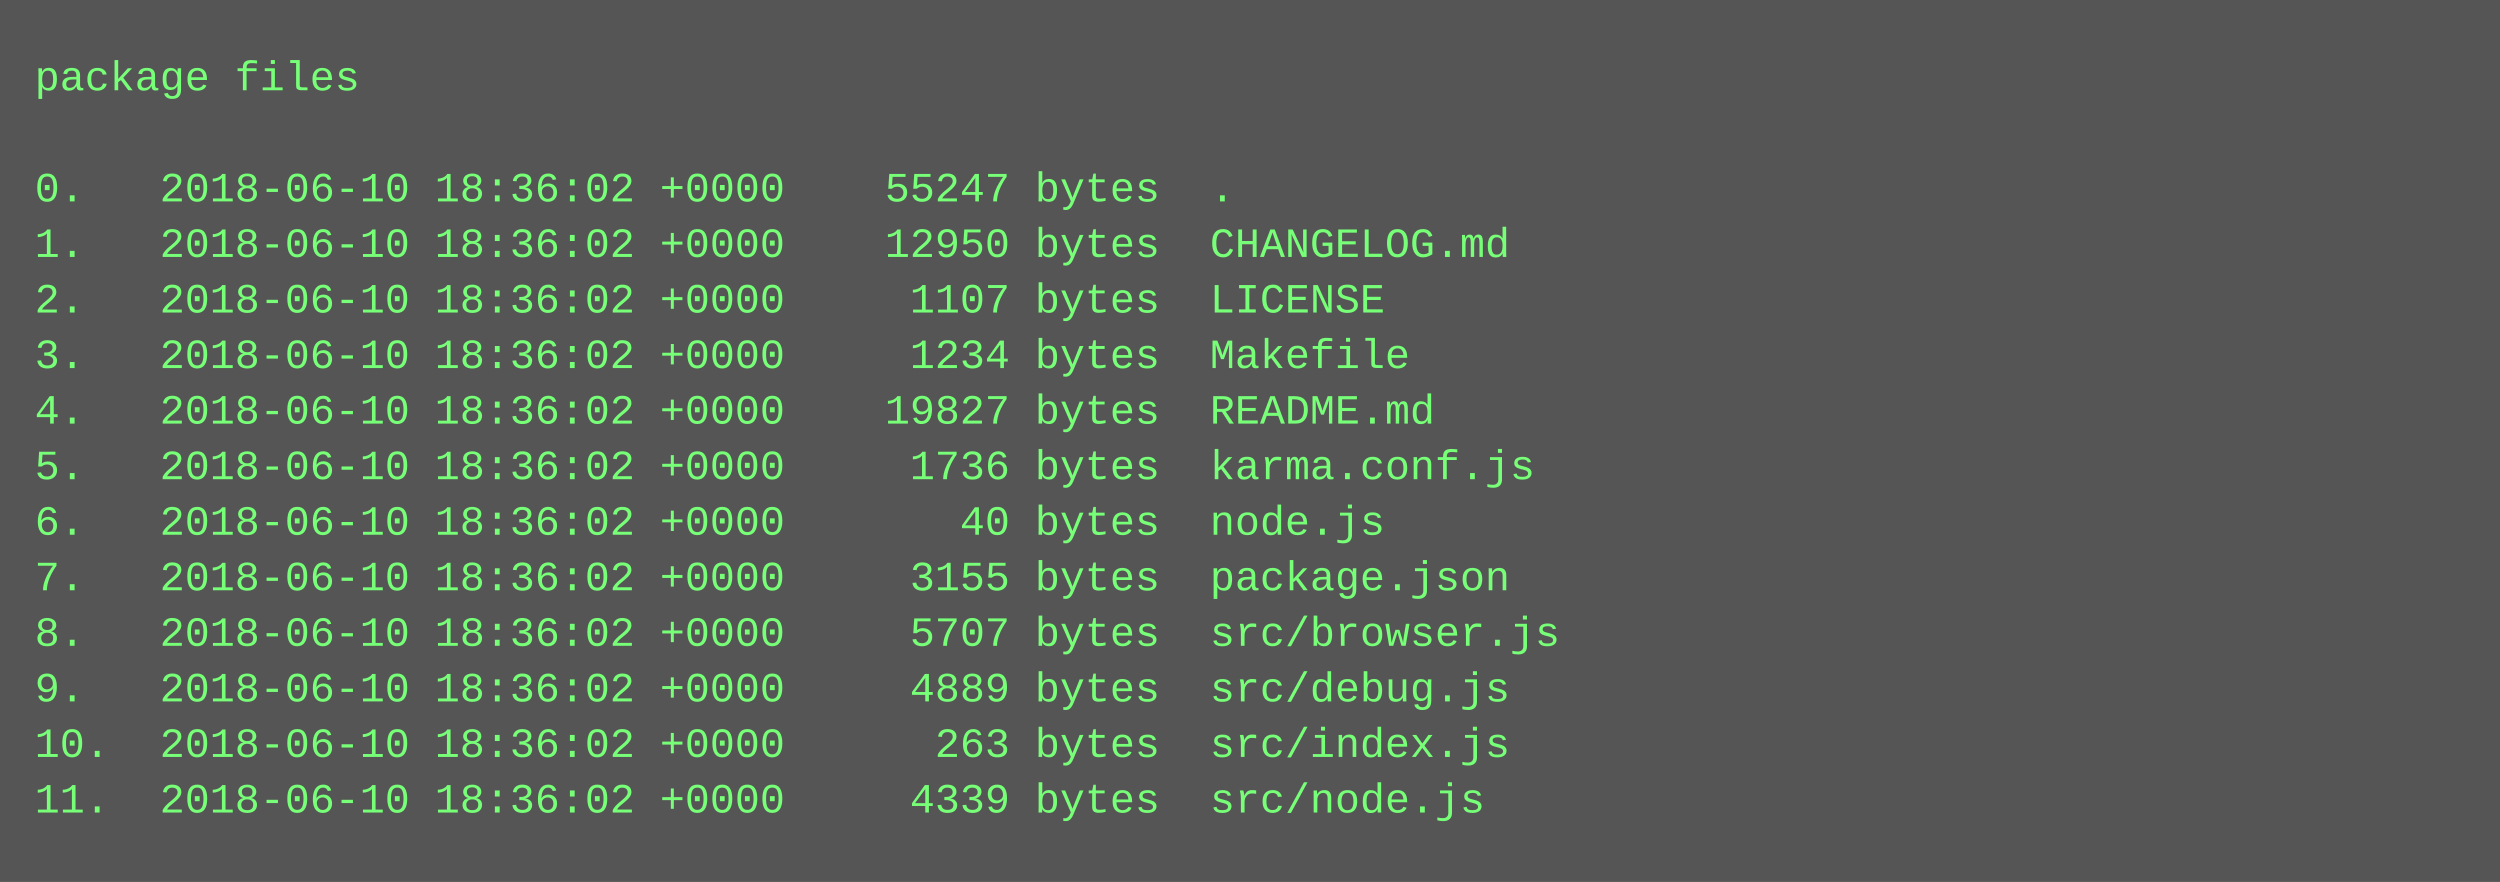
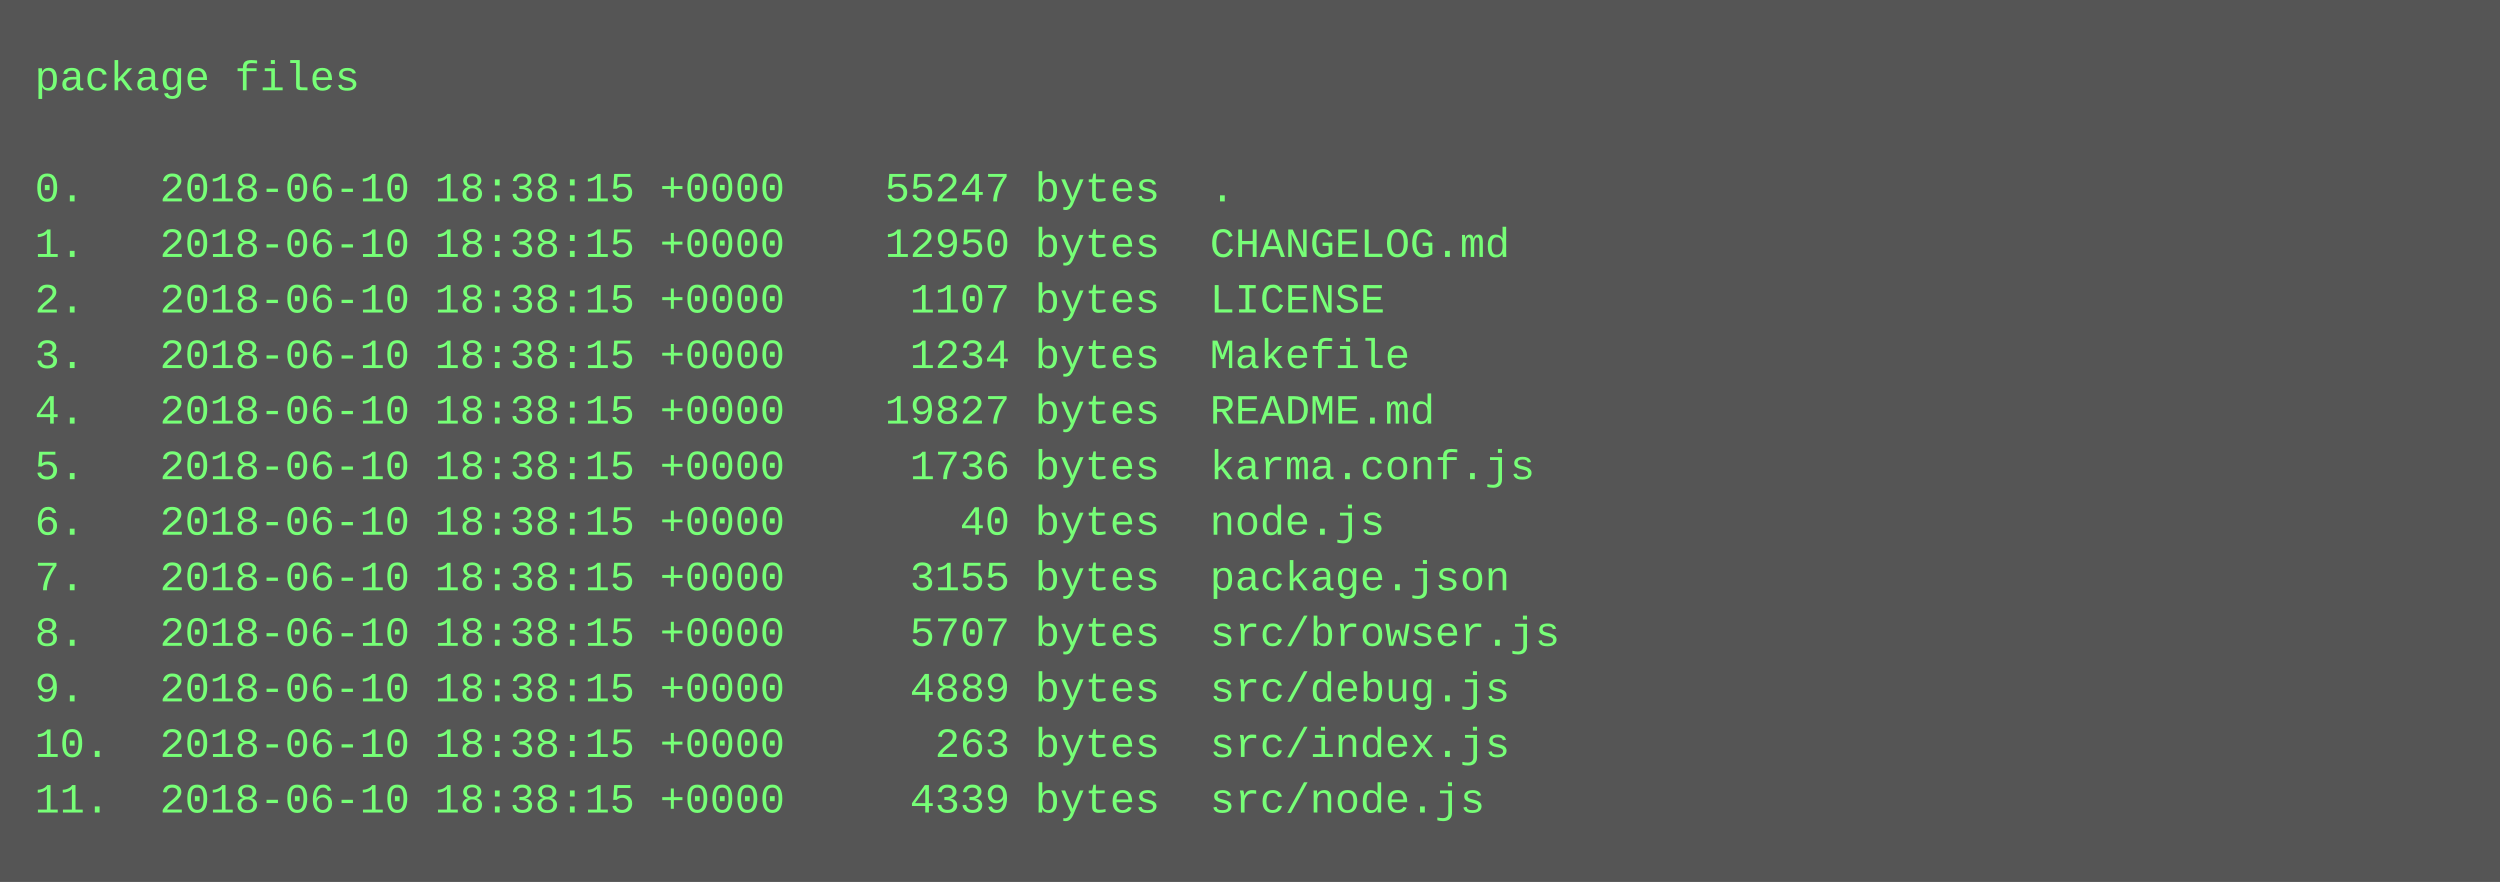
<svg xmlns="http://www.w3.org/2000/svg" height="254" width="720">
  <rect height="254" fill="#555" width="720" />
  <text fill="#7f7" font-family="Courier New" font-size="12" xml:space="preserve">
    <tspan x="10" y="26">package files</tspan>
    <tspan x="10" y="42" />
-     <tspan x="10" y="58">0.   2018-06-10 18:36:02 +0000    55247 bytes  .</tspan>
-     <tspan x="10" y="74">1.   2018-06-10 18:36:02 +0000    12950 bytes  CHANGELOG.md</tspan>
-     <tspan x="10" y="90">2.   2018-06-10 18:36:02 +0000     1107 bytes  LICENSE</tspan>
-     <tspan x="10" y="106">3.   2018-06-10 18:36:02 +0000     1234 bytes  Makefile</tspan>
-     <tspan x="10" y="122">4.   2018-06-10 18:36:02 +0000    19827 bytes  README.md</tspan>
-     <tspan x="10" y="138">5.   2018-06-10 18:36:02 +0000     1736 bytes  karma.conf.js</tspan>
-     <tspan x="10" y="154">6.   2018-06-10 18:36:02 +0000       40 bytes  node.js</tspan>
-     <tspan x="10" y="170">7.   2018-06-10 18:36:02 +0000     3155 bytes  package.json</tspan>
-     <tspan x="10" y="186">8.   2018-06-10 18:36:02 +0000     5707 bytes  src/browser.js</tspan>
-     <tspan x="10" y="202">9.   2018-06-10 18:36:02 +0000     4889 bytes  src/debug.js</tspan>
-     <tspan x="10" y="218">10.  2018-06-10 18:36:02 +0000      263 bytes  src/index.js</tspan>
-     <tspan x="10" y="234">11.  2018-06-10 18:36:02 +0000     4339 bytes  src/node.js</tspan>
+     <tspan x="10" y="58">0.   2018-06-10 18:38:15 +0000    55247 bytes  .</tspan>
+     <tspan x="10" y="74">1.   2018-06-10 18:38:15 +0000    12950 bytes  CHANGELOG.md</tspan>
+     <tspan x="10" y="90">2.   2018-06-10 18:38:15 +0000     1107 bytes  LICENSE</tspan>
+     <tspan x="10" y="106">3.   2018-06-10 18:38:15 +0000     1234 bytes  Makefile</tspan>
+     <tspan x="10" y="122">4.   2018-06-10 18:38:15 +0000    19827 bytes  README.md</tspan>
+     <tspan x="10" y="138">5.   2018-06-10 18:38:15 +0000     1736 bytes  karma.conf.js</tspan>
+     <tspan x="10" y="154">6.   2018-06-10 18:38:15 +0000       40 bytes  node.js</tspan>
+     <tspan x="10" y="170">7.   2018-06-10 18:38:15 +0000     3155 bytes  package.json</tspan>
+     <tspan x="10" y="186">8.   2018-06-10 18:38:15 +0000     5707 bytes  src/browser.js</tspan>
+     <tspan x="10" y="202">9.   2018-06-10 18:38:15 +0000     4889 bytes  src/debug.js</tspan>
+     <tspan x="10" y="218">10.  2018-06-10 18:38:15 +0000      263 bytes  src/index.js</tspan>
+     <tspan x="10" y="234">11.  2018-06-10 18:38:15 +0000     4339 bytes  src/node.js</tspan>
  </text>
</svg>
